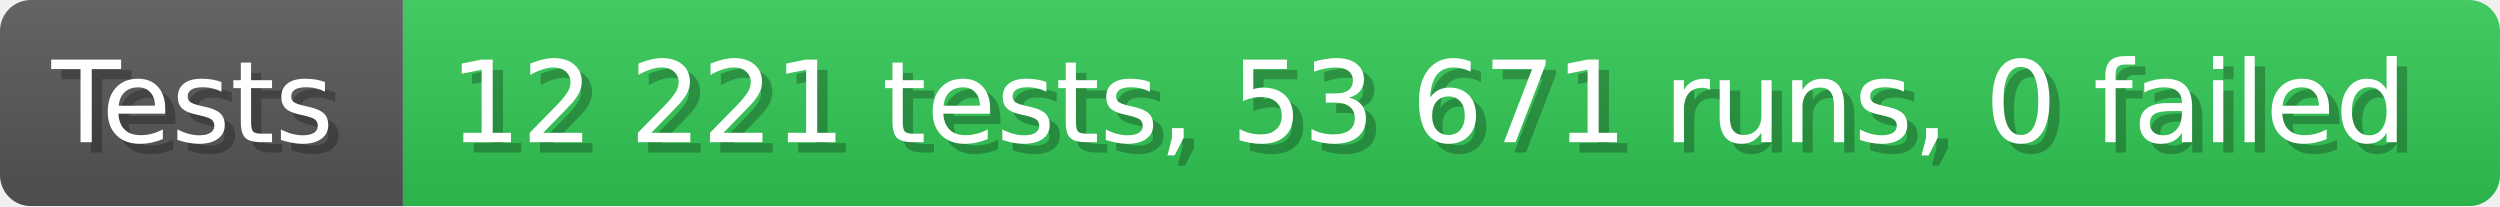
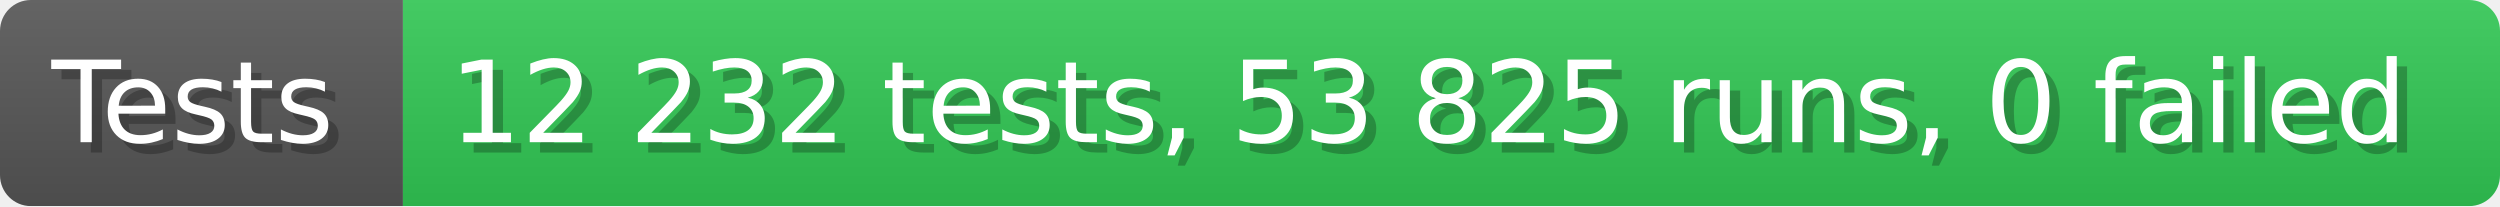
- <svg xmlns="http://www.w3.org/2000/svg" width="242.6" height="20" viewBox="0 0 2426 200" role="img" aria-label="Tests: 12 221 tests, 53 671 runs, 0 failed">
+ <svg xmlns="http://www.w3.org/2000/svg" width="242.6" height="20" viewBox="0 0 2426 200" role="img" aria-label="Tests: 12 232 tests, 53 825 runs, 0 failed">
  <linearGradient id="a" x2="0" y2="100%">
    <stop offset="0" stop-opacity=".1" stop-color="#EEE" />
    <stop offset="1" stop-opacity=".1" />
  </linearGradient>
  <mask id="m">
    <rect width="2426" height="200" rx="30" fill="#FFF" />
  </mask>
  <g mask="url(#m)">
    <rect width="391" height="200" fill="#555" />
    <rect width="2035" height="200" fill="#31c653" x="391" />
    <rect width="2426" height="200" fill="url(#a)" />
  </g>
  <g aria-hidden="true" fill="#fff" text-anchor="start" font-family="Verdana,DejaVu Sans,sans-serif" font-size="110">
    <text x="60" y="148" textLength="291" fill="#000" opacity="0.25">Tests</text>
    <text x="50" y="138" textLength="291">Tests</text>
-     <text x="446" y="148" textLength="1935" fill="#000" opacity="0.25">12 221 tests, 53 671 runs, 0 failed</text>
-     <text x="436" y="138" textLength="1935">12 221 tests, 53 671 runs, 0 failed</text>
+     <text x="446" y="148" textLength="1935" fill="#000" opacity="0.25">12 232 tests, 53 825 runs, 0 failed</text>
+     <text x="436" y="138" textLength="1935">12 232 tests, 53 825 runs, 0 failed</text>
  </g>
</svg>
